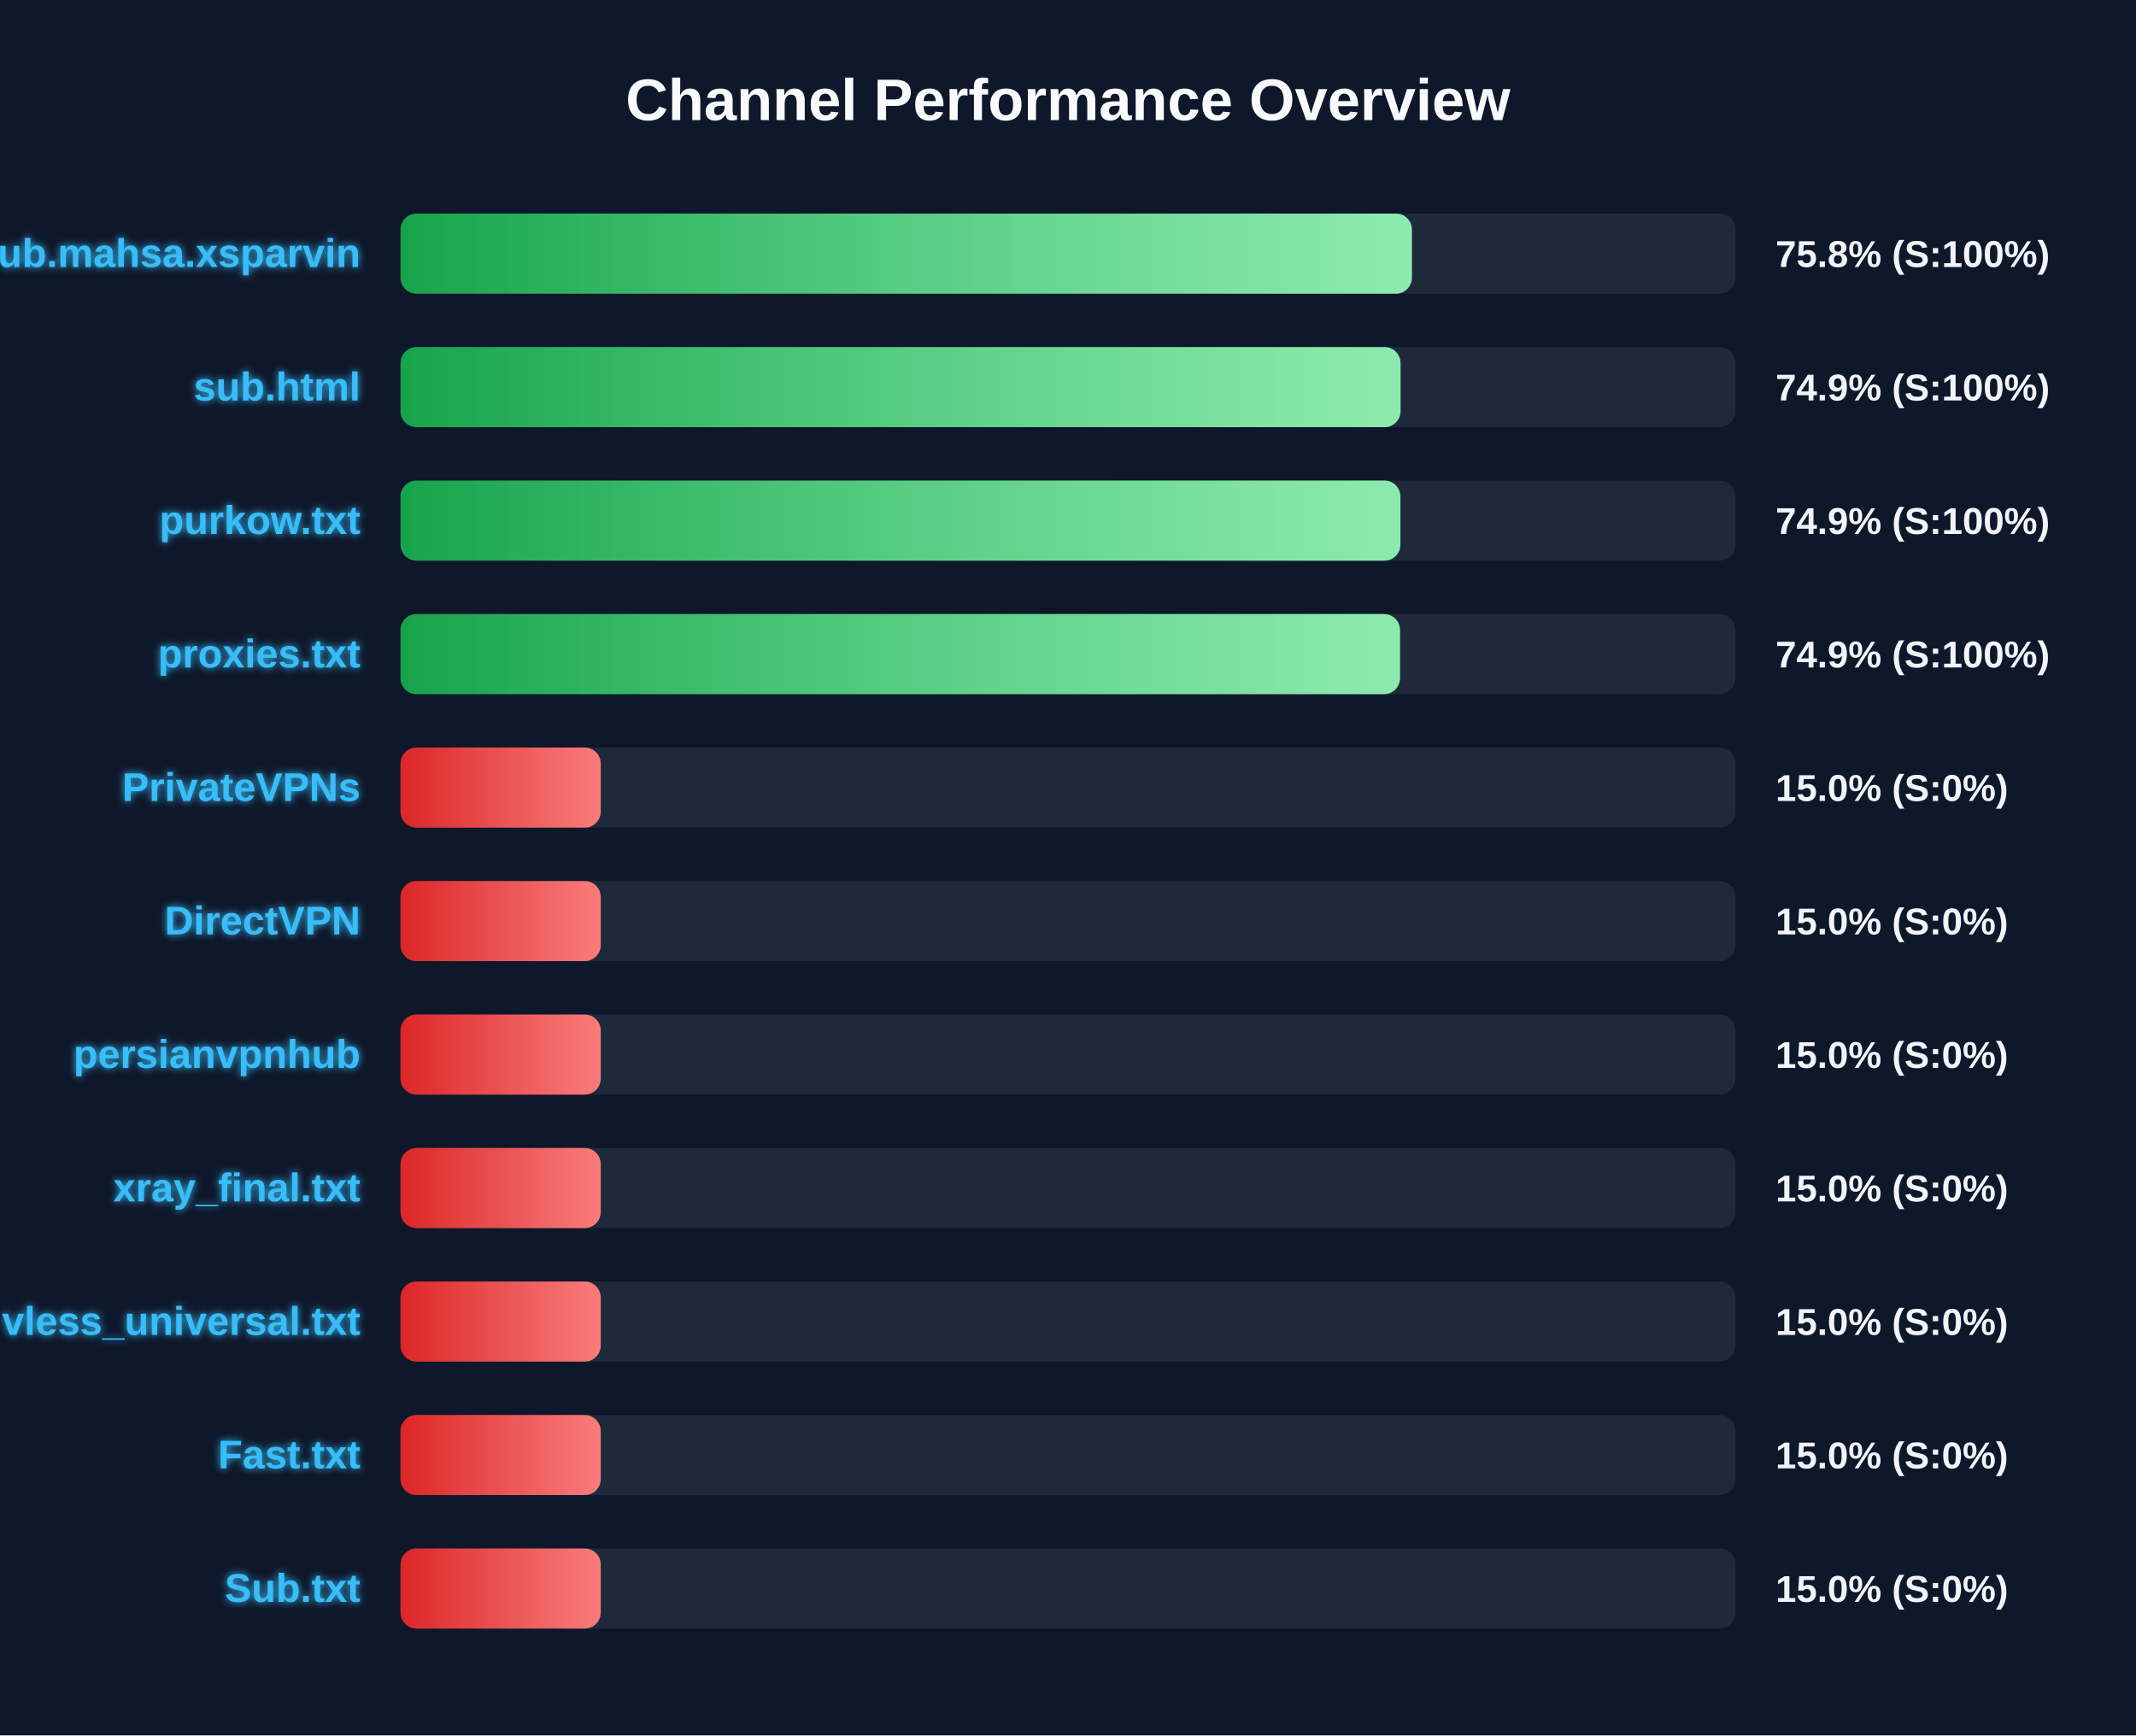
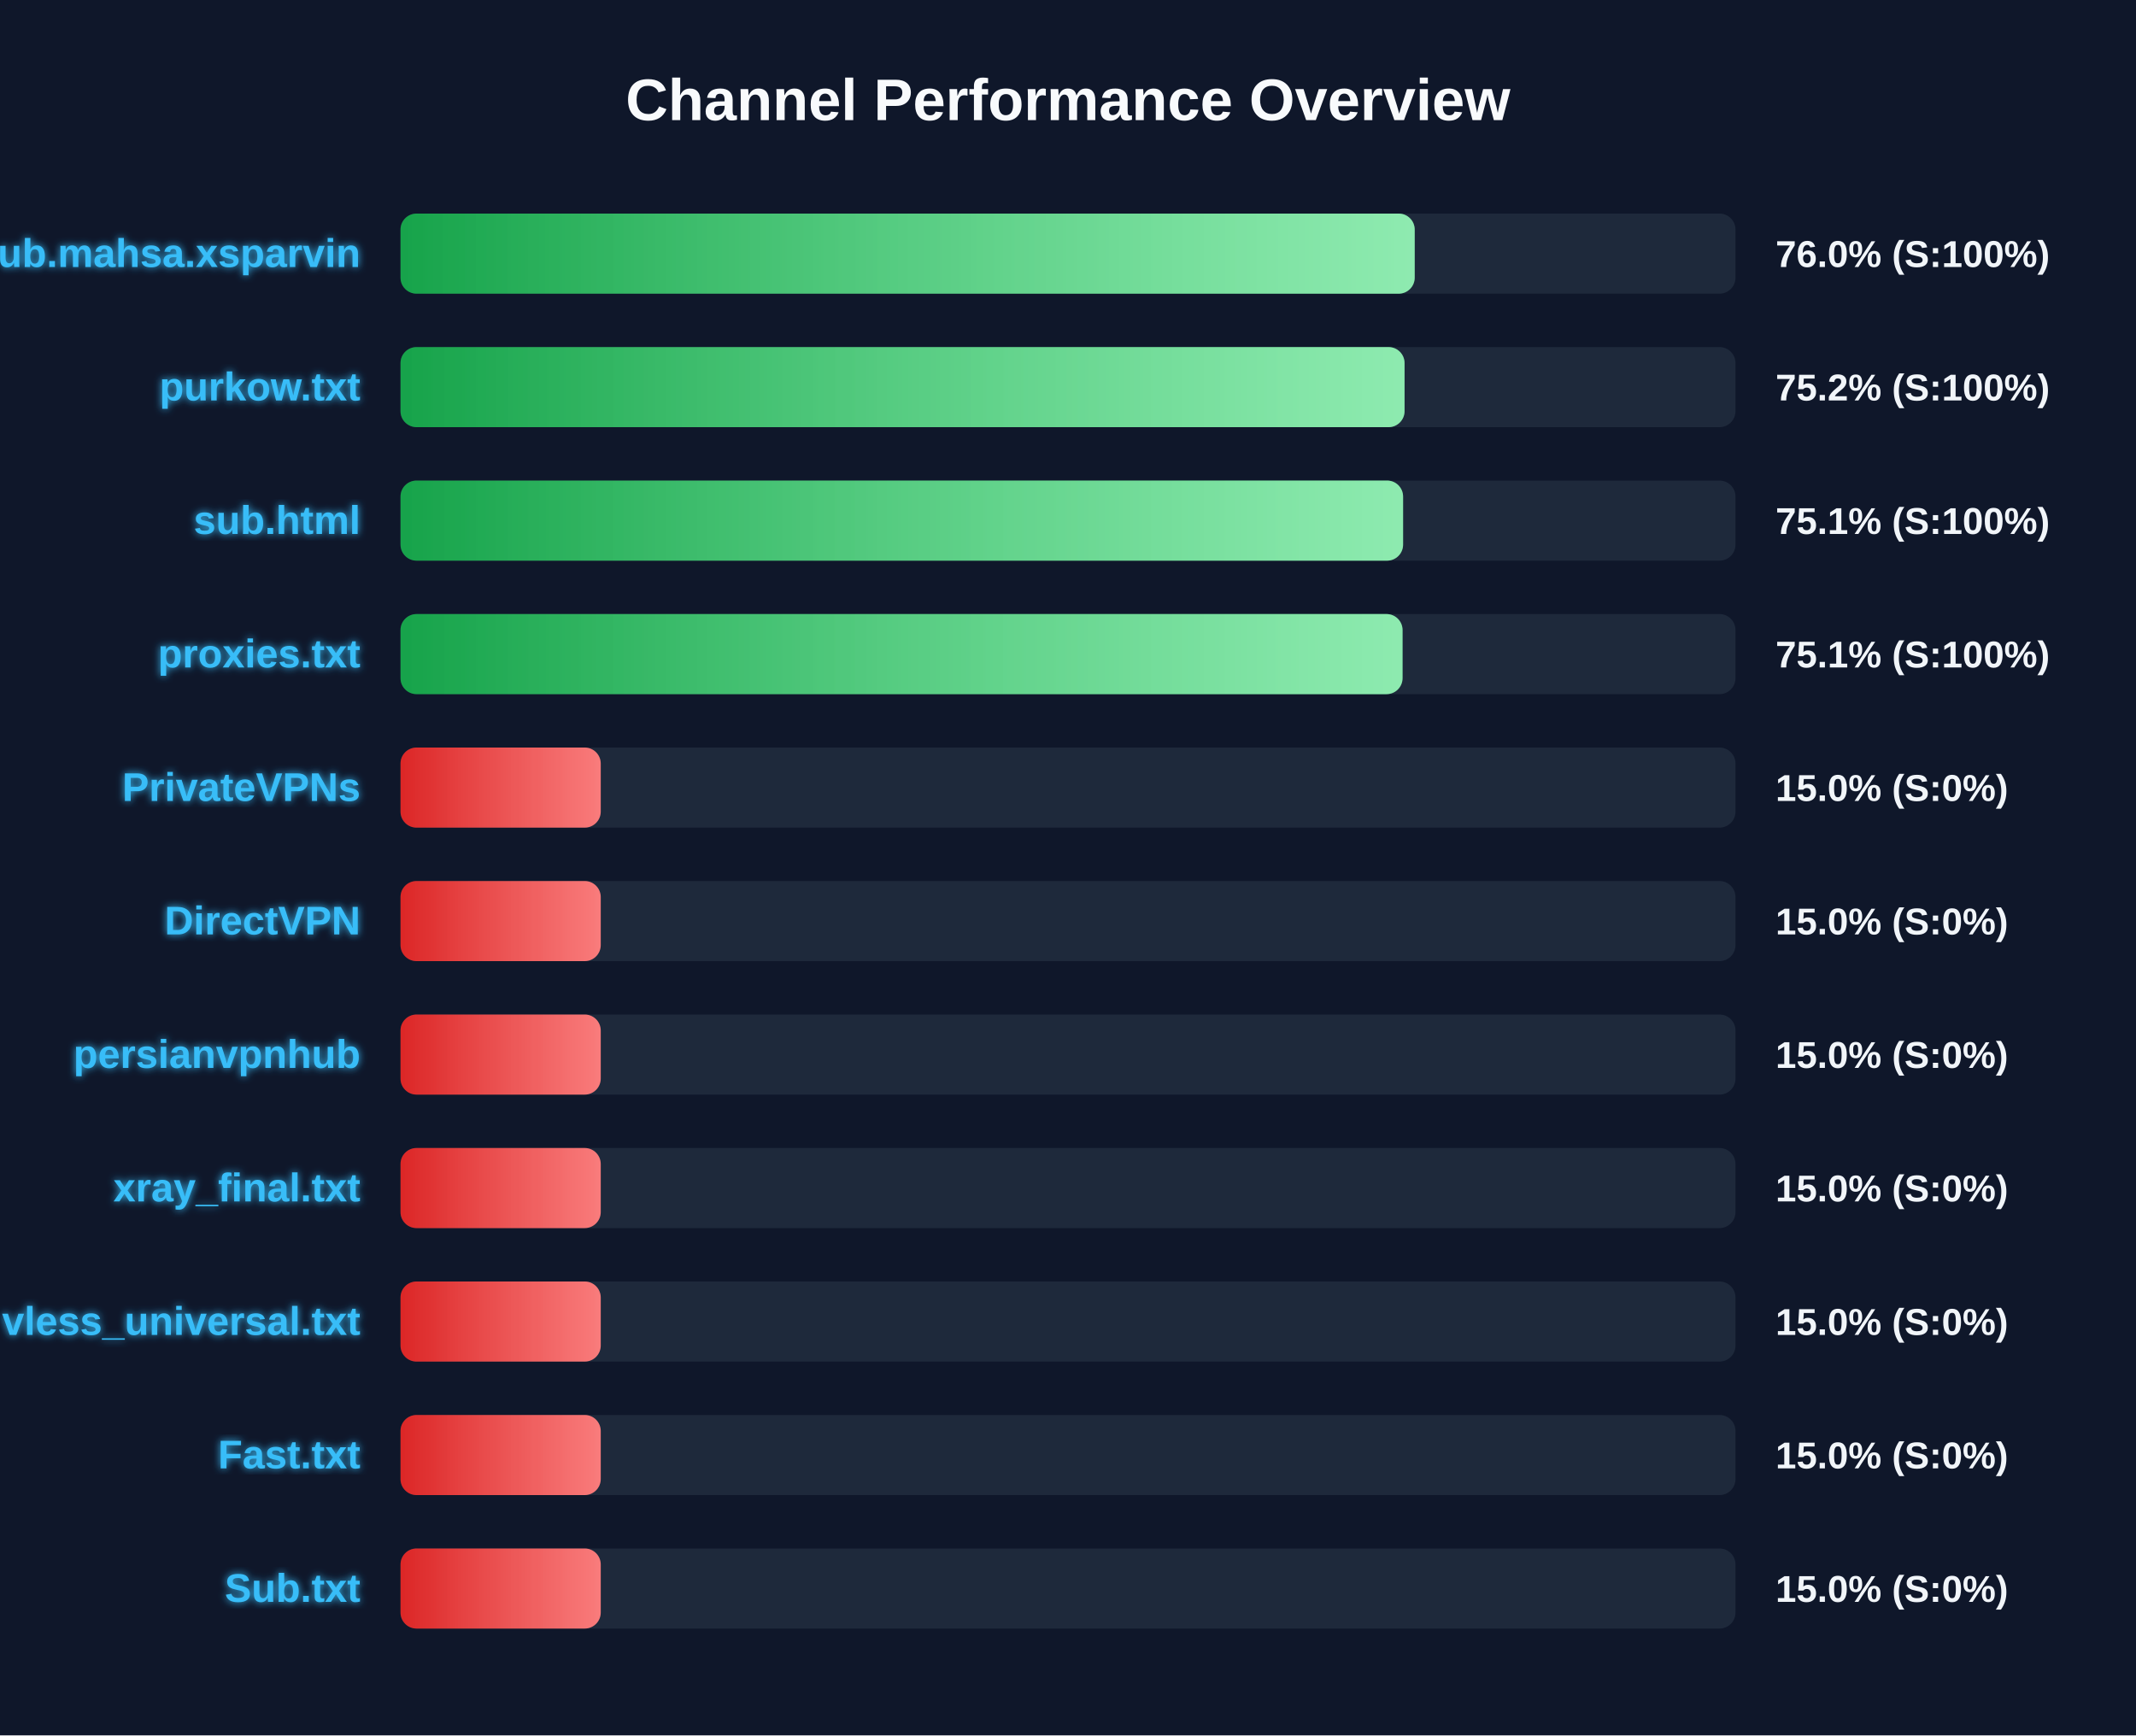
<svg xmlns="http://www.w3.org/2000/svg" width="800" height="650" version="1.1">
  <defs>
    <linearGradient id="grad-green" x1="0%" y1="0%" x2="100%" y2="0%">
      <stop offset="0%" stop-color="#16a34a" />
      <stop offset="100%" stop-color="#4ade80" />
    </linearGradient>
    <linearGradient id="grad-yellow" x1="0%" y1="0%" x2="100%" y2="0%">
      <stop offset="0%" stop-color="#ca8a04" />
      <stop offset="100%" stop-color="#fde047" />
    </linearGradient>
    <linearGradient id="grad-red" x1="0%" y1="0%" x2="100%" y2="0%">
      <stop offset="0%" stop-color="#dc2626" />
      <stop offset="100%" stop-color="#f87171" />
    </linearGradient>
    <linearGradient id="shimmer" x1="0%" y1="0%" x2="100%" y2="0%">
      <stop offset="0%" stop-color="rgba(255,255,255,0)" />
      <stop offset="50%" stop-color="rgba(255,255,255,0.4)" />
      <stop offset="100%" stop-color="rgba(255,255,255,0)" />
    </linearGradient>
    <filter id="glow" x="-20%" y="-20%" width="140%" height="140%">
      <feGaussianBlur stdDeviation="1.5" result="blur" />
      <feComposite in="SourceGraphic" in2="blur" operator="over" />
    </filter>
  </defs>
  <style>
        .bg-rect { fill: #0f172a; }
        .title { font: bold 22px 'Segoe UI', Arial, sans-serif; fill: #f8fafc; }
        .row { font: bold 15px 'Segoe UI', Arial, sans-serif; fill: #38bdf8; filter: url(#glow); }
        .score { font: bold 14px 'Segoe UI', Arial, sans-serif; fill: #f1f5f9; }
        @keyframes shimmer-anim {
            0% { transform: translateX(-100%); }
            100% { transform: translateX(200%); }
        }
        .shimmer-rect {
            animation: shimmer-anim 2.5s infinite linear;
        }
    </style>
  <rect width="100%" height="100%" class="bg-rect" />
  <text x="400" y="45" text-anchor="middle" class="title">Channel Performance Overview</text>
  <rect x="150" y="80" width="500" height="30" fill="#1e293b" rx="6" />
  <clipPath id="clip-0">
-     <rect x="150" y="80" width="378.8" height="30" rx="6" />
+     <rect x="150" y="80" width="379.85" height="30" rx="6" />
  </clipPath>
-   <rect x="150" y="80" width="378.8" height="30" fill="url(#grad-green)" rx="6" />
+   <rect x="150" y="80" width="379.85" height="30" fill="url(#grad-green)" rx="6" />
  <g clip-path="url(#clip-0)">
    <rect x="150" y="80" width="100%" height="30" fill="url(#shimmer)" class="shimmer-rect" />
  </g>
  <text x="135" y="100" text-anchor="end" class="row">Sub.mahsa.xsparvin</text>
-   <text x="665" y="100" text-anchor="start" class="score">75.8% (S:100%)</text>
+   <text x="665" y="100" text-anchor="start" class="score">76.0% (S:100%)</text>
  <rect x="150" y="130" width="500" height="30" fill="#1e293b" rx="6" />
  <clipPath id="clip-1">
-     <rect x="150" y="130" width="374.55" height="30" rx="6" />
+     <rect x="150" y="130" width="376.05" height="30" rx="6" />
  </clipPath>
-   <rect x="150" y="130" width="374.55" height="30" fill="url(#grad-green)" rx="6" />
+   <rect x="150" y="130" width="376.05" height="30" fill="url(#grad-green)" rx="6" />
  <g clip-path="url(#clip-1)">
    <rect x="150" y="130" width="100%" height="30" fill="url(#shimmer)" class="shimmer-rect" />
  </g>
-   <text x="135" y="150" text-anchor="end" class="row">sub.html</text>
-   <text x="665" y="150" text-anchor="start" class="score">74.9% (S:100%)</text>
+   <text x="135" y="150" text-anchor="end" class="row">purkow.txt</text>
+   <text x="665" y="150" text-anchor="start" class="score">75.2% (S:100%)</text>
  <rect x="150" y="180" width="500" height="30" fill="#1e293b" rx="6" />
  <clipPath id="clip-2">
-     <rect x="150" y="180" width="374.5" height="30" rx="6" />
+     <rect x="150" y="180" width="375.5" height="30" rx="6" />
  </clipPath>
-   <rect x="150" y="180" width="374.5" height="30" fill="url(#grad-green)" rx="6" />
+   <rect x="150" y="180" width="375.5" height="30" fill="url(#grad-green)" rx="6" />
  <g clip-path="url(#clip-2)">
    <rect x="150" y="180" width="100%" height="30" fill="url(#shimmer)" class="shimmer-rect" />
  </g>
-   <text x="135" y="200" text-anchor="end" class="row">purkow.txt</text>
-   <text x="665" y="200" text-anchor="start" class="score">74.9% (S:100%)</text>
+   <text x="135" y="200" text-anchor="end" class="row">sub.html</text>
+   <text x="665" y="200" text-anchor="start" class="score">75.1% (S:100%)</text>
  <rect x="150" y="230" width="500" height="30" fill="#1e293b" rx="6" />
  <clipPath id="clip-3">
-     <rect x="150" y="230" width="374.35" height="30" rx="6" />
+     <rect x="150" y="230" width="375.3" height="30" rx="6" />
  </clipPath>
-   <rect x="150" y="230" width="374.35" height="30" fill="url(#grad-green)" rx="6" />
+   <rect x="150" y="230" width="375.3" height="30" fill="url(#grad-green)" rx="6" />
  <g clip-path="url(#clip-3)">
    <rect x="150" y="230" width="100%" height="30" fill="url(#shimmer)" class="shimmer-rect" />
  </g>
  <text x="135" y="250" text-anchor="end" class="row">proxies.txt</text>
-   <text x="665" y="250" text-anchor="start" class="score">74.9% (S:100%)</text>
+   <text x="665" y="250" text-anchor="start" class="score">75.1% (S:100%)</text>
  <rect x="150" y="280" width="500" height="30" fill="#1e293b" rx="6" />
  <clipPath id="clip-4">
    <rect x="150" y="280" width="75.0" height="30" rx="6" />
  </clipPath>
  <rect x="150" y="280" width="75.0" height="30" fill="url(#grad-red)" rx="6" />
  <g clip-path="url(#clip-4)">
    <rect x="150" y="280" width="100%" height="30" fill="url(#shimmer)" class="shimmer-rect" />
  </g>
  <text x="135" y="300" text-anchor="end" class="row">PrivateVPNs</text>
  <text x="665" y="300" text-anchor="start" class="score">15.0% (S:0%)</text>
  <rect x="150" y="330" width="500" height="30" fill="#1e293b" rx="6" />
  <clipPath id="clip-5">
    <rect x="150" y="330" width="75.0" height="30" rx="6" />
  </clipPath>
  <rect x="150" y="330" width="75.0" height="30" fill="url(#grad-red)" rx="6" />
  <g clip-path="url(#clip-5)">
    <rect x="150" y="330" width="100%" height="30" fill="url(#shimmer)" class="shimmer-rect" />
  </g>
  <text x="135" y="350" text-anchor="end" class="row">DirectVPN</text>
  <text x="665" y="350" text-anchor="start" class="score">15.0% (S:0%)</text>
  <rect x="150" y="380" width="500" height="30" fill="#1e293b" rx="6" />
  <clipPath id="clip-6">
    <rect x="150" y="380" width="75.0" height="30" rx="6" />
  </clipPath>
  <rect x="150" y="380" width="75.0" height="30" fill="url(#grad-red)" rx="6" />
  <g clip-path="url(#clip-6)">
    <rect x="150" y="380" width="100%" height="30" fill="url(#shimmer)" class="shimmer-rect" />
  </g>
  <text x="135" y="400" text-anchor="end" class="row">persianvpnhub</text>
  <text x="665" y="400" text-anchor="start" class="score">15.0% (S:0%)</text>
  <rect x="150" y="430" width="500" height="30" fill="#1e293b" rx="6" />
  <clipPath id="clip-7">
    <rect x="150" y="430" width="75.0" height="30" rx="6" />
  </clipPath>
  <rect x="150" y="430" width="75.0" height="30" fill="url(#grad-red)" rx="6" />
  <g clip-path="url(#clip-7)">
    <rect x="150" y="430" width="100%" height="30" fill="url(#shimmer)" class="shimmer-rect" />
  </g>
  <text x="135" y="450" text-anchor="end" class="row">xray_final.txt</text>
  <text x="665" y="450" text-anchor="start" class="score">15.0% (S:0%)</text>
  <rect x="150" y="480" width="500" height="30" fill="#1e293b" rx="6" />
  <clipPath id="clip-8">
    <rect x="150" y="480" width="75.0" height="30" rx="6" />
  </clipPath>
  <rect x="150" y="480" width="75.0" height="30" fill="url(#grad-red)" rx="6" />
  <g clip-path="url(#clip-8)">
    <rect x="150" y="480" width="100%" height="30" fill="url(#shimmer)" class="shimmer-rect" />
  </g>
  <text x="135" y="500" text-anchor="end" class="row">vless_universal.txt</text>
  <text x="665" y="500" text-anchor="start" class="score">15.0% (S:0%)</text>
  <rect x="150" y="530" width="500" height="30" fill="#1e293b" rx="6" />
  <clipPath id="clip-9">
    <rect x="150" y="530" width="75.0" height="30" rx="6" />
  </clipPath>
  <rect x="150" y="530" width="75.0" height="30" fill="url(#grad-red)" rx="6" />
  <g clip-path="url(#clip-9)">
    <rect x="150" y="530" width="100%" height="30" fill="url(#shimmer)" class="shimmer-rect" />
  </g>
  <text x="135" y="550" text-anchor="end" class="row">Fast.txt</text>
  <text x="665" y="550" text-anchor="start" class="score">15.0% (S:0%)</text>
  <rect x="150" y="580" width="500" height="30" fill="#1e293b" rx="6" />
  <clipPath id="clip-10">
    <rect x="150" y="580" width="75.0" height="30" rx="6" />
  </clipPath>
  <rect x="150" y="580" width="75.0" height="30" fill="url(#grad-red)" rx="6" />
  <g clip-path="url(#clip-10)">
    <rect x="150" y="580" width="100%" height="30" fill="url(#shimmer)" class="shimmer-rect" />
  </g>
  <text x="135" y="600" text-anchor="end" class="row">Sub.txt</text>
  <text x="665" y="600" text-anchor="start" class="score">15.0% (S:0%)</text>
</svg>
